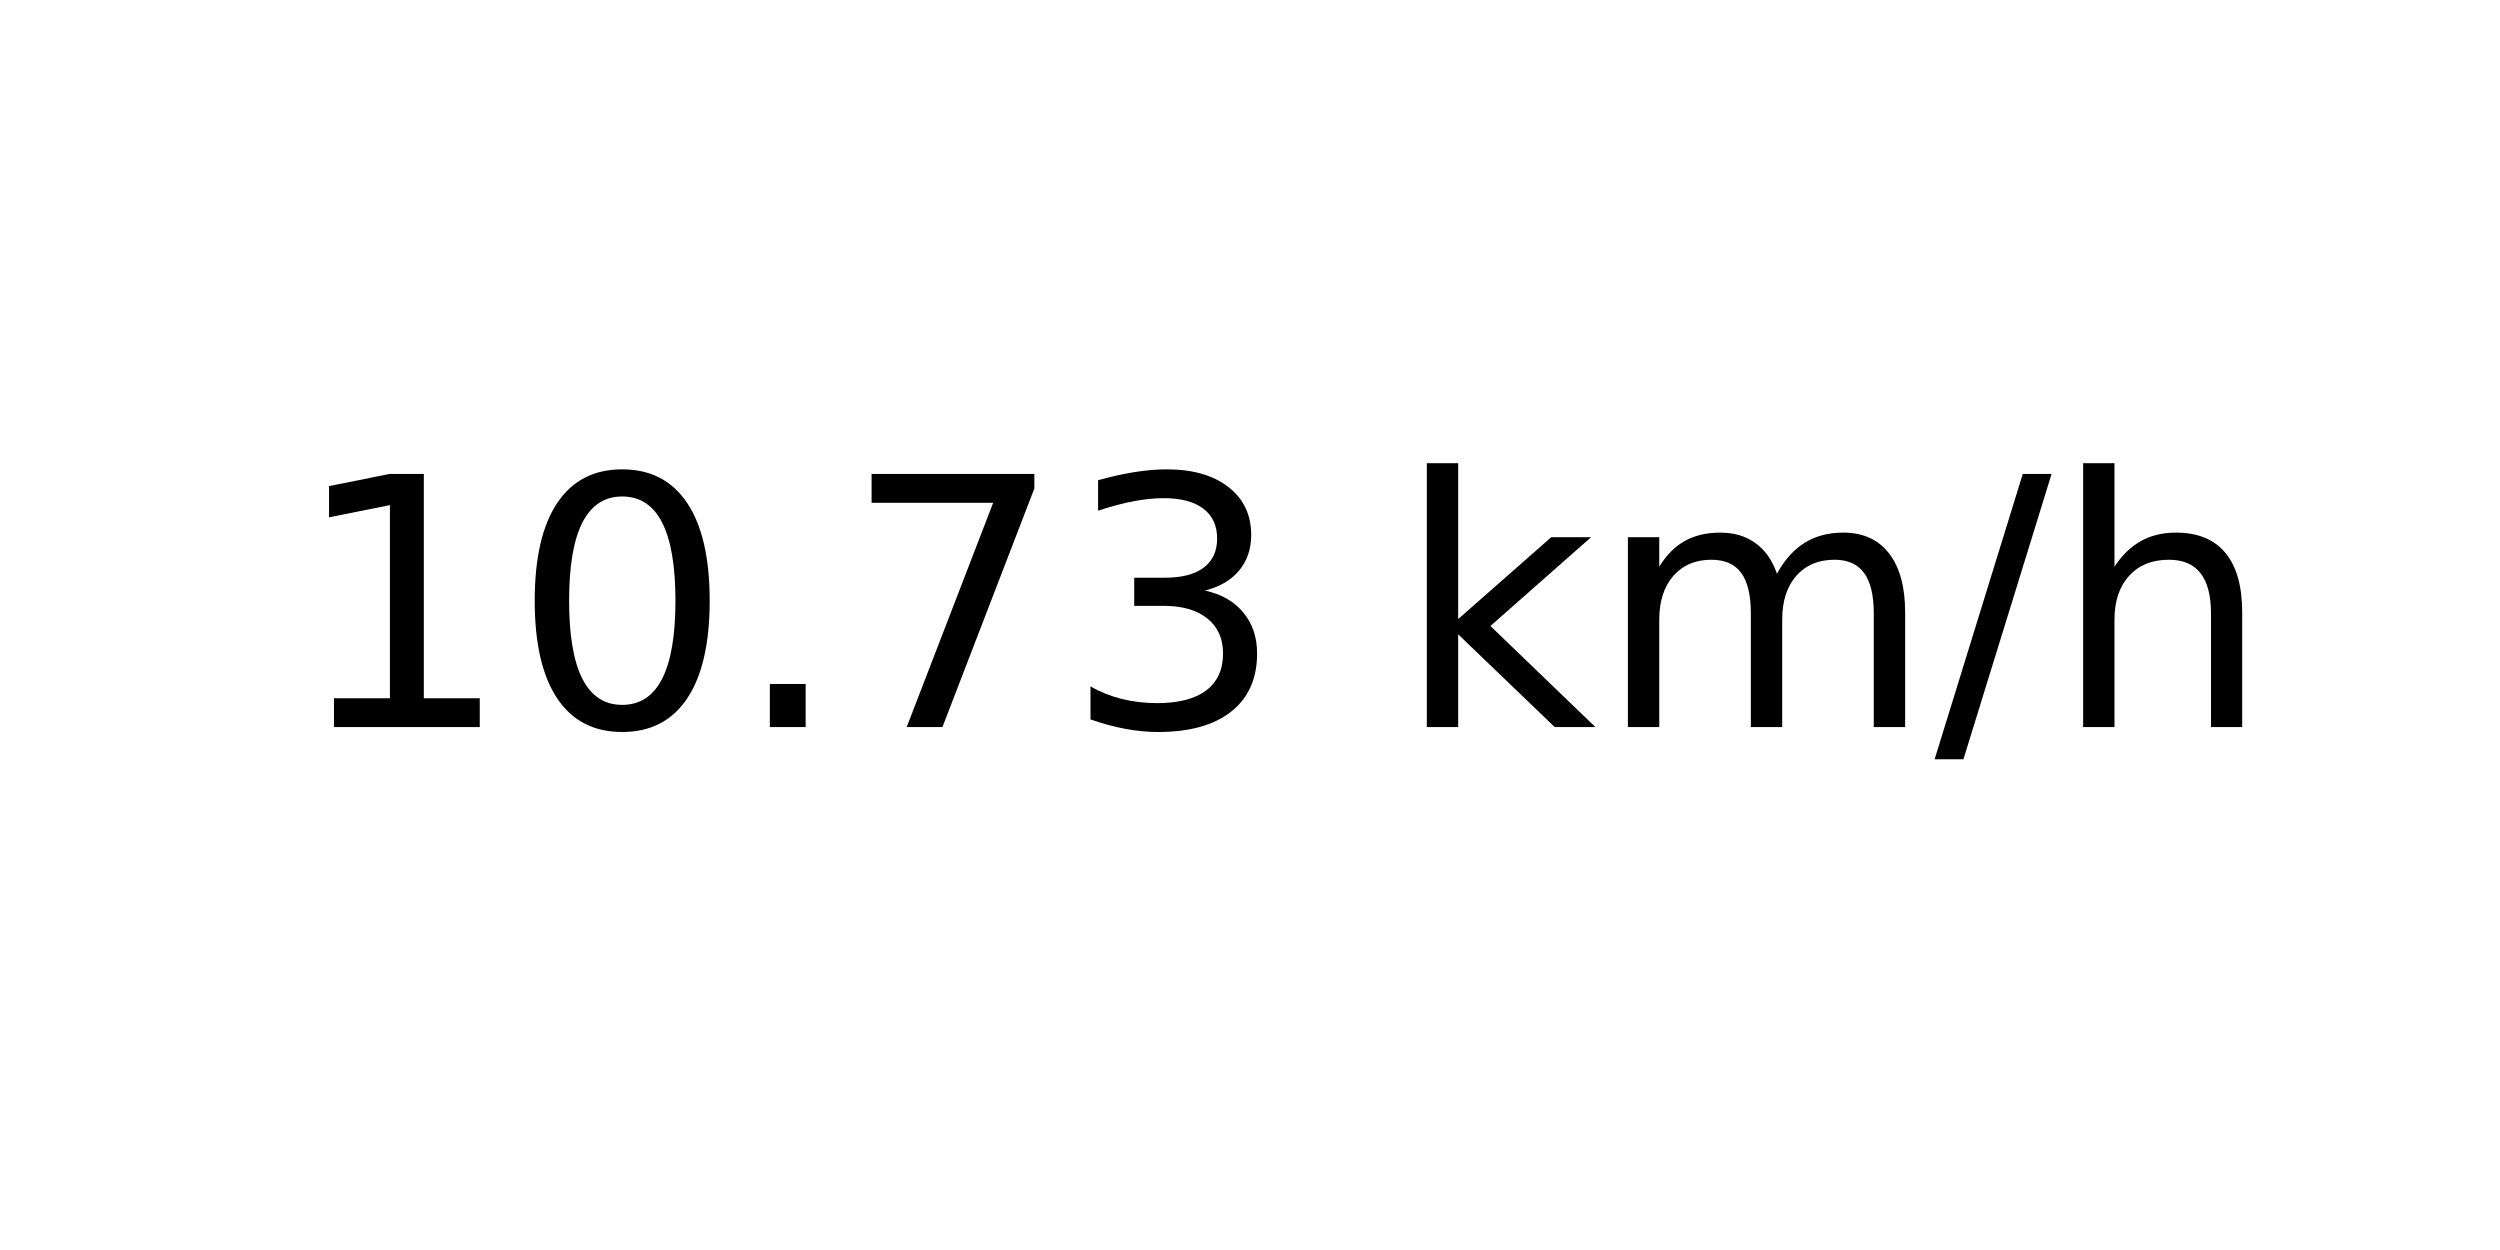
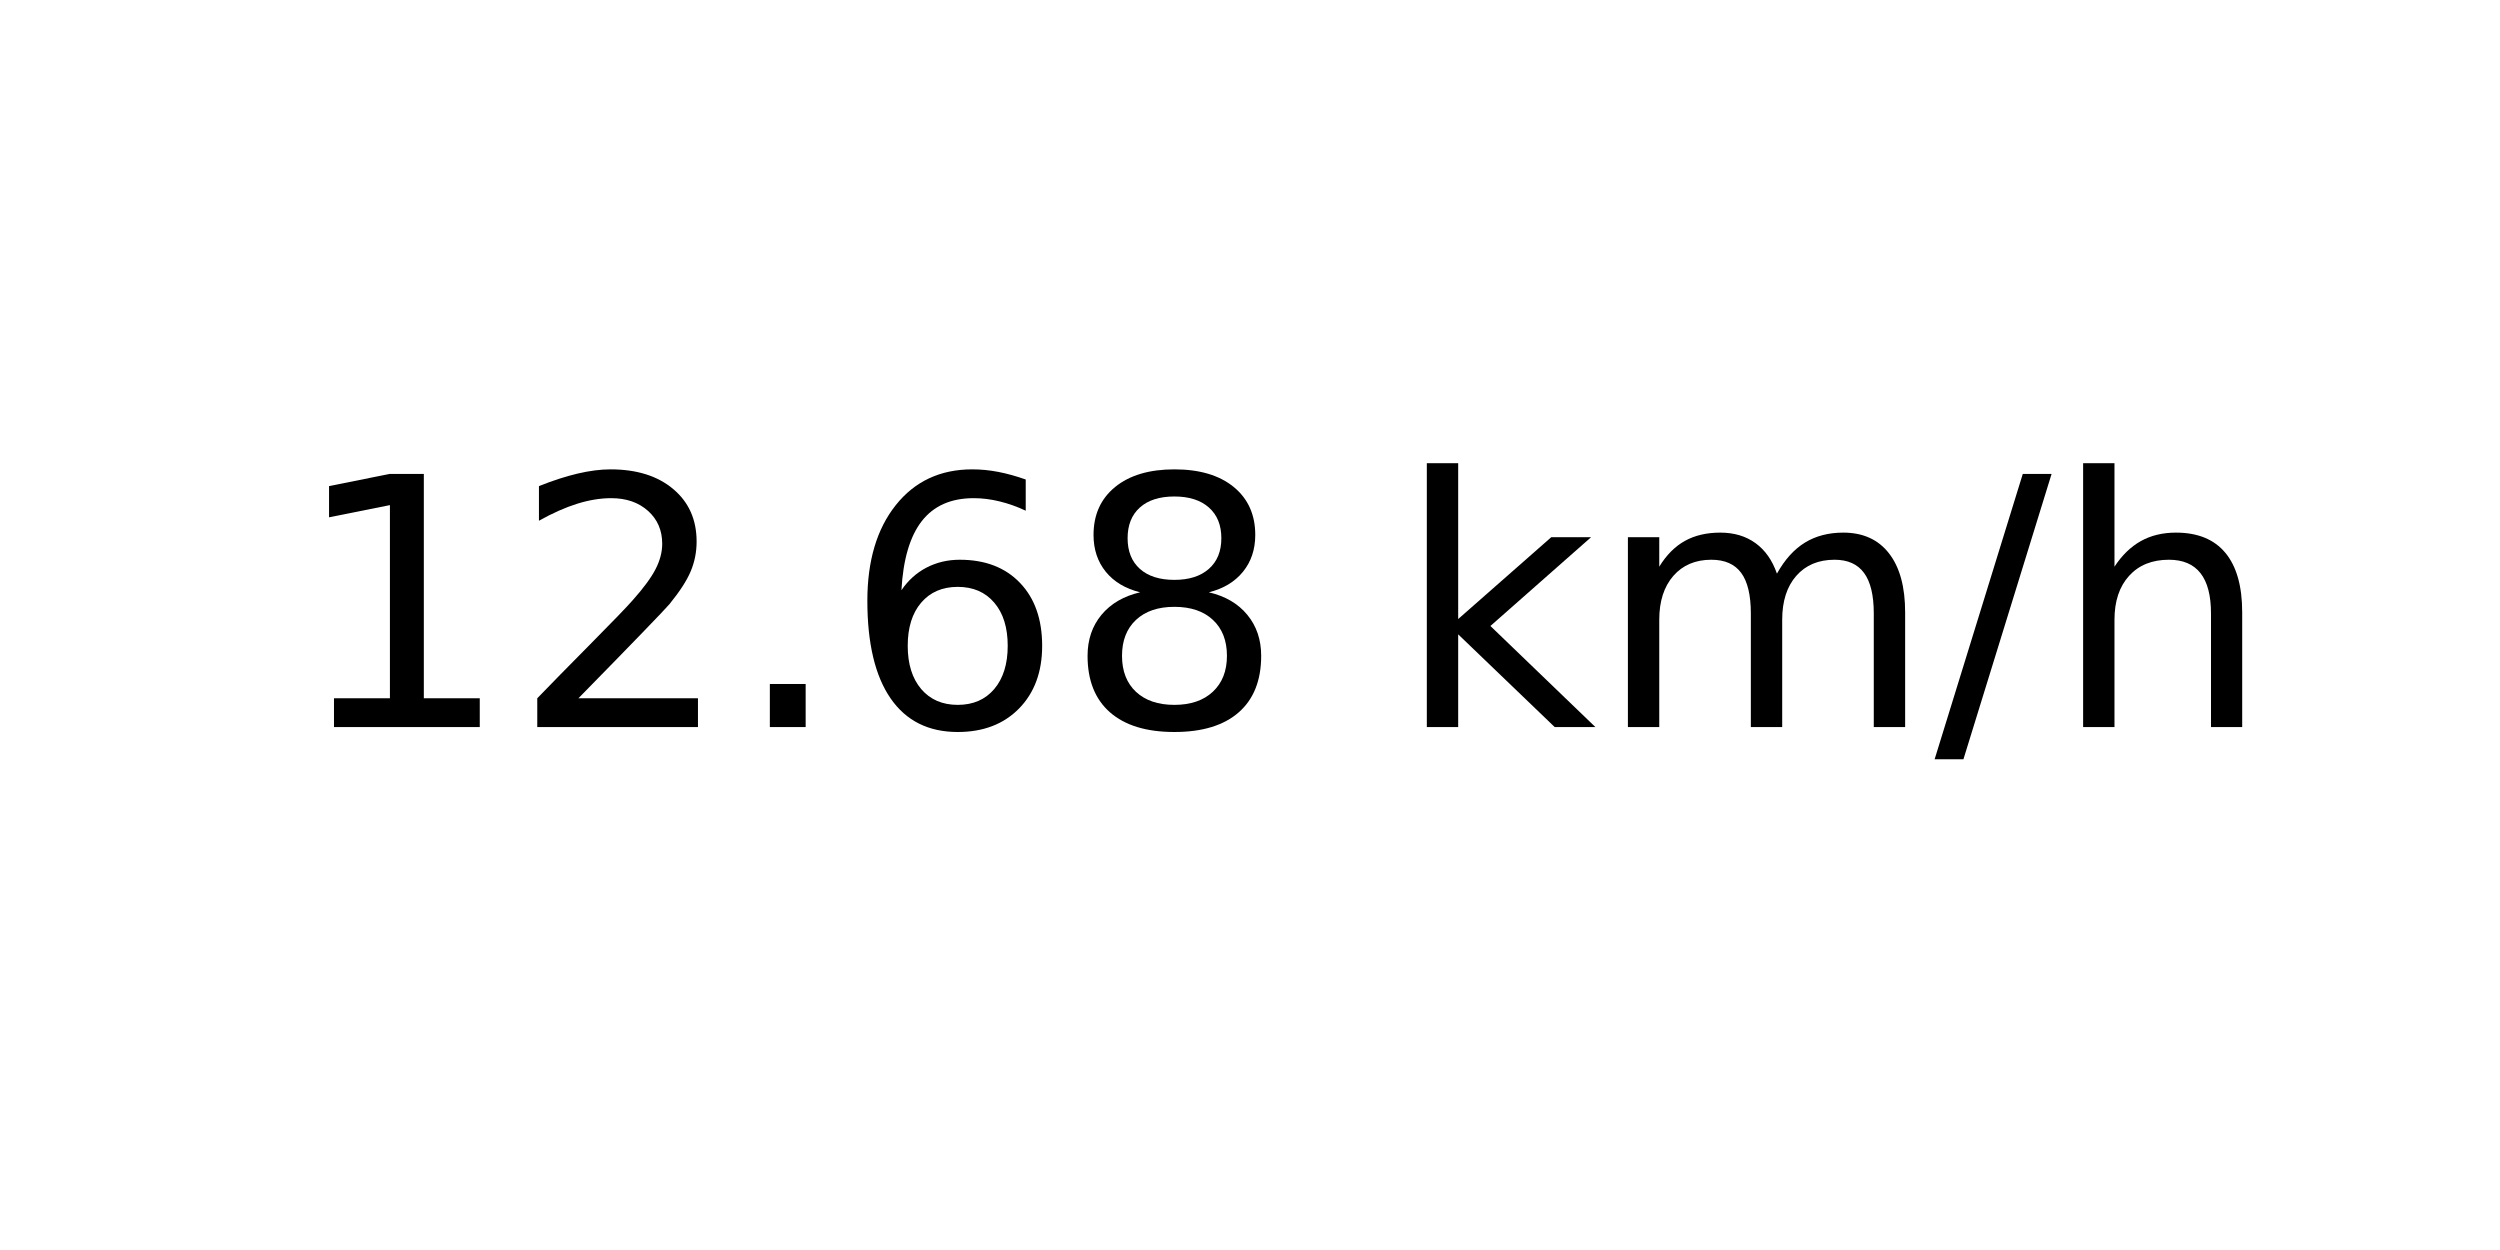
<svg xmlns="http://www.w3.org/2000/svg" xmlns:xlink="http://www.w3.org/1999/xlink" width="72pt" height="36pt" viewBox="0 0 72 36" version="1.1">
  <defs>
    <style type="text/css">*{stroke-linejoin: round; stroke-linecap: butt}</style>
  </defs>
  <g id="figure_1">
    <g id="axes_1">
      <g id="text_1">
        <g transform="translate(8.378125 20.93937) scale(0.1 -0.1)">
          <defs>
            <path id="DejaVuSans-31" d="M 794 531  L 1825 531  L 1825 4091  L 703 3866  L 703 4441  L 1819 4666  L 2450 4666  L 2450 531  L 3481 531  L 3481 0  L 794 0  L 794 531  z " transform="scale(0.015625)" />
-             <path id="DejaVuSans-30" d="M 2034 4250  Q 1547 4250 1301 3770  Q 1056 3291 1056 2328  Q 1056 1369 1301 889  Q 1547 409 2034 409  Q 2525 409 2770 889  Q 3016 1369 3016 2328  Q 3016 3291 2770 3770  Q 2525 4250 2034 4250  z M 2034 4750  Q 2819 4750 3233 4129  Q 3647 3509 3647 2328  Q 3647 1150 3233 529  Q 2819 -91 2034 -91  Q 1250 -91 836 529  Q 422 1150 422 2328  Q 422 3509 836 4129  Q 1250 4750 2034 4750  z " transform="scale(0.015625)" />
+             <path id="DejaVuSans-32" d="M 1228 531  L 3431 531  L 3431 0  L 469 0  L 469 531  Q 828 903 1448 1529  Q 2069 2156 2228 2338  Q 2531 2678 2651 2914  Q 2772 3150 2772 3378  Q 2772 3750 2511 3984  Q 2250 4219 1831 4219  Q 1534 4219 1204 4116  Q 875 4013 500 3803  L 500 4441  Q 881 4594 1212 4672  Q 1544 4750 1819 4750  Q 2544 4750 2975 4387  Q 3406 4025 3406 3419  Q 3406 3131 3298 2873  Q 3191 2616 2906 2266  Q 2828 2175 2409 1742  Q 1991 1309 1228 531  z " transform="scale(0.015625)" />
            <path id="DejaVuSans-2e" d="M 684 794  L 1344 794  L 1344 0  L 684 0  L 684 794  z " transform="scale(0.015625)" />
-             <path id="DejaVuSans-37" d="M 525 4666  L 3525 4666  L 3525 4397  L 1831 0  L 1172 0  L 2766 4134  L 525 4134  L 525 4666  z " transform="scale(0.015625)" />
-             <path id="DejaVuSans-33" d="M 2597 2516  Q 3050 2419 3304 2112  Q 3559 1806 3559 1356  Q 3559 666 3084 287  Q 2609 -91 1734 -91  Q 1441 -91 1130 -33  Q 819 25 488 141  L 488 750  Q 750 597 1062 519  Q 1375 441 1716 441  Q 2309 441 2620 675  Q 2931 909 2931 1356  Q 2931 1769 2642 2001  Q 2353 2234 1838 2234  L 1294 2234  L 1294 2753  L 1863 2753  Q 2328 2753 2575 2939  Q 2822 3125 2822 3475  Q 2822 3834 2567 4026  Q 2313 4219 1838 4219  Q 1578 4219 1281 4162  Q 984 4106 628 3988  L 628 4550  Q 988 4650 1302 4700  Q 1616 4750 1894 4750  Q 2613 4750 3031 4423  Q 3450 4097 3450 3541  Q 3450 3153 3228 2886  Q 3006 2619 2597 2516  z " transform="scale(0.015625)" />
+             <path id="DejaVuSans-36" d="M 2113 2584  Q 1688 2584 1439 2293  Q 1191 2003 1191 1497  Q 1191 994 1439 701  Q 1688 409 2113 409  Q 2538 409 2786 701  Q 3034 994 3034 1497  Q 3034 2003 2786 2293  Q 2538 2584 2113 2584  z M 3366 4563  L 3366 3988  Q 3128 4100 2886 4159  Q 2644 4219 2406 4219  Q 1781 4219 1451 3797  Q 1122 3375 1075 2522  Q 1259 2794 1537 2939  Q 1816 3084 2150 3084  Q 2853 3084 3261 2657  Q 3669 2231 3669 1497  Q 3669 778 3244 343  Q 2819 -91 2113 -91  Q 1303 -91 875 529  Q 447 1150 447 2328  Q 447 3434 972 4092  Q 1497 4750 2381 4750  Q 2619 4750 2861 4703  Q 3103 4656 3366 4563  z " transform="scale(0.015625)" />
+             <path id="DejaVuSans-38" d="M 2034 2216  Q 1584 2216 1326 1975  Q 1069 1734 1069 1313  Q 1069 891 1326 650  Q 1584 409 2034 409  Q 2484 409 2743 651  Q 3003 894 3003 1313  Q 3003 1734 2745 1975  Q 2488 2216 2034 2216  z M 1403 2484  Q 997 2584 770 2862  Q 544 3141 544 3541  Q 544 4100 942 4425  Q 1341 4750 2034 4750  Q 2731 4750 3128 4425  Q 3525 4100 3525 3541  Q 3525 3141 3298 2862  Q 3072 2584 2669 2484  Q 3125 2378 3379 2068  Q 3634 1759 3634 1313  Q 3634 634 3220 271  Q 2806 -91 2034 -91  Q 1263 -91 848 271  Q 434 634 434 1313  Q 434 1759 690 2068  Q 947 2378 1403 2484  z M 1172 3481  Q 1172 3119 1398 2916  Q 1625 2713 2034 2713  Q 2441 2713 2670 2916  Q 2900 3119 2900 3481  Q 2900 3844 2670 4047  Q 2441 4250 2034 4250  Q 1625 4250 1398 4047  Q 1172 3844 1172 3481  z " transform="scale(0.015625)" />
            <path id="DejaVuSans-20" transform="scale(0.015625)" />
            <path id="DejaVuSans-6b" d="M 581 4863  L 1159 4863  L 1159 1991  L 2875 3500  L 3609 3500  L 1753 1863  L 3688 0  L 2938 0  L 1159 1709  L 1159 0  L 581 0  L 581 4863  z " transform="scale(0.015625)" />
            <path id="DejaVuSans-6d" d="M 3328 2828  Q 3544 3216 3844 3400  Q 4144 3584 4550 3584  Q 5097 3584 5394 3201  Q 5691 2819 5691 2113  L 5691 0  L 5113 0  L 5113 2094  Q 5113 2597 4934 2840  Q 4756 3084 4391 3084  Q 3944 3084 3684 2787  Q 3425 2491 3425 1978  L 3425 0  L 2847 0  L 2847 2094  Q 2847 2600 2669 2842  Q 2491 3084 2119 3084  Q 1678 3084 1418 2786  Q 1159 2488 1159 1978  L 1159 0  L 581 0  L 581 3500  L 1159 3500  L 1159 2956  Q 1356 3278 1631 3431  Q 1906 3584 2284 3584  Q 2666 3584 2933 3390  Q 3200 3197 3328 2828  z " transform="scale(0.015625)" />
            <path id="DejaVuSans-2f" d="M 1625 4666  L 2156 4666  L 531 -594  L 0 -594  L 1625 4666  z " transform="scale(0.015625)" />
            <path id="DejaVuSans-68" d="M 3513 2113  L 3513 0  L 2938 0  L 2938 2094  Q 2938 2591 2744 2837  Q 2550 3084 2163 3084  Q 1697 3084 1428 2787  Q 1159 2491 1159 1978  L 1159 0  L 581 0  L 581 4863  L 1159 4863  L 1159 2956  Q 1366 3272 1645 3428  Q 1925 3584 2291 3584  Q 2894 3584 3203 3211  Q 3513 2838 3513 2113  z " transform="scale(0.015625)" />
          </defs>
          <use xlink:href="#DejaVuSans-31" />
-           <use xlink:href="#DejaVuSans-30" x="63.623" />
+           <use xlink:href="#DejaVuSans-32" x="63.623" />
          <use xlink:href="#DejaVuSans-2e" x="127.246" />
-           <use xlink:href="#DejaVuSans-37" x="159.033" />
-           <use xlink:href="#DejaVuSans-33" x="222.656" />
+           <use xlink:href="#DejaVuSans-36" x="159.033" />
+           <use xlink:href="#DejaVuSans-38" x="222.656" />
          <use xlink:href="#DejaVuSans-20" x="286.279" />
          <use xlink:href="#DejaVuSans-6b" x="318.066" />
          <use xlink:href="#DejaVuSans-6d" x="375.977" />
          <use xlink:href="#DejaVuSans-2f" x="473.389" />
          <use xlink:href="#DejaVuSans-68" x="507.08" />
        </g>
      </g>
    </g>
  </g>
</svg>
